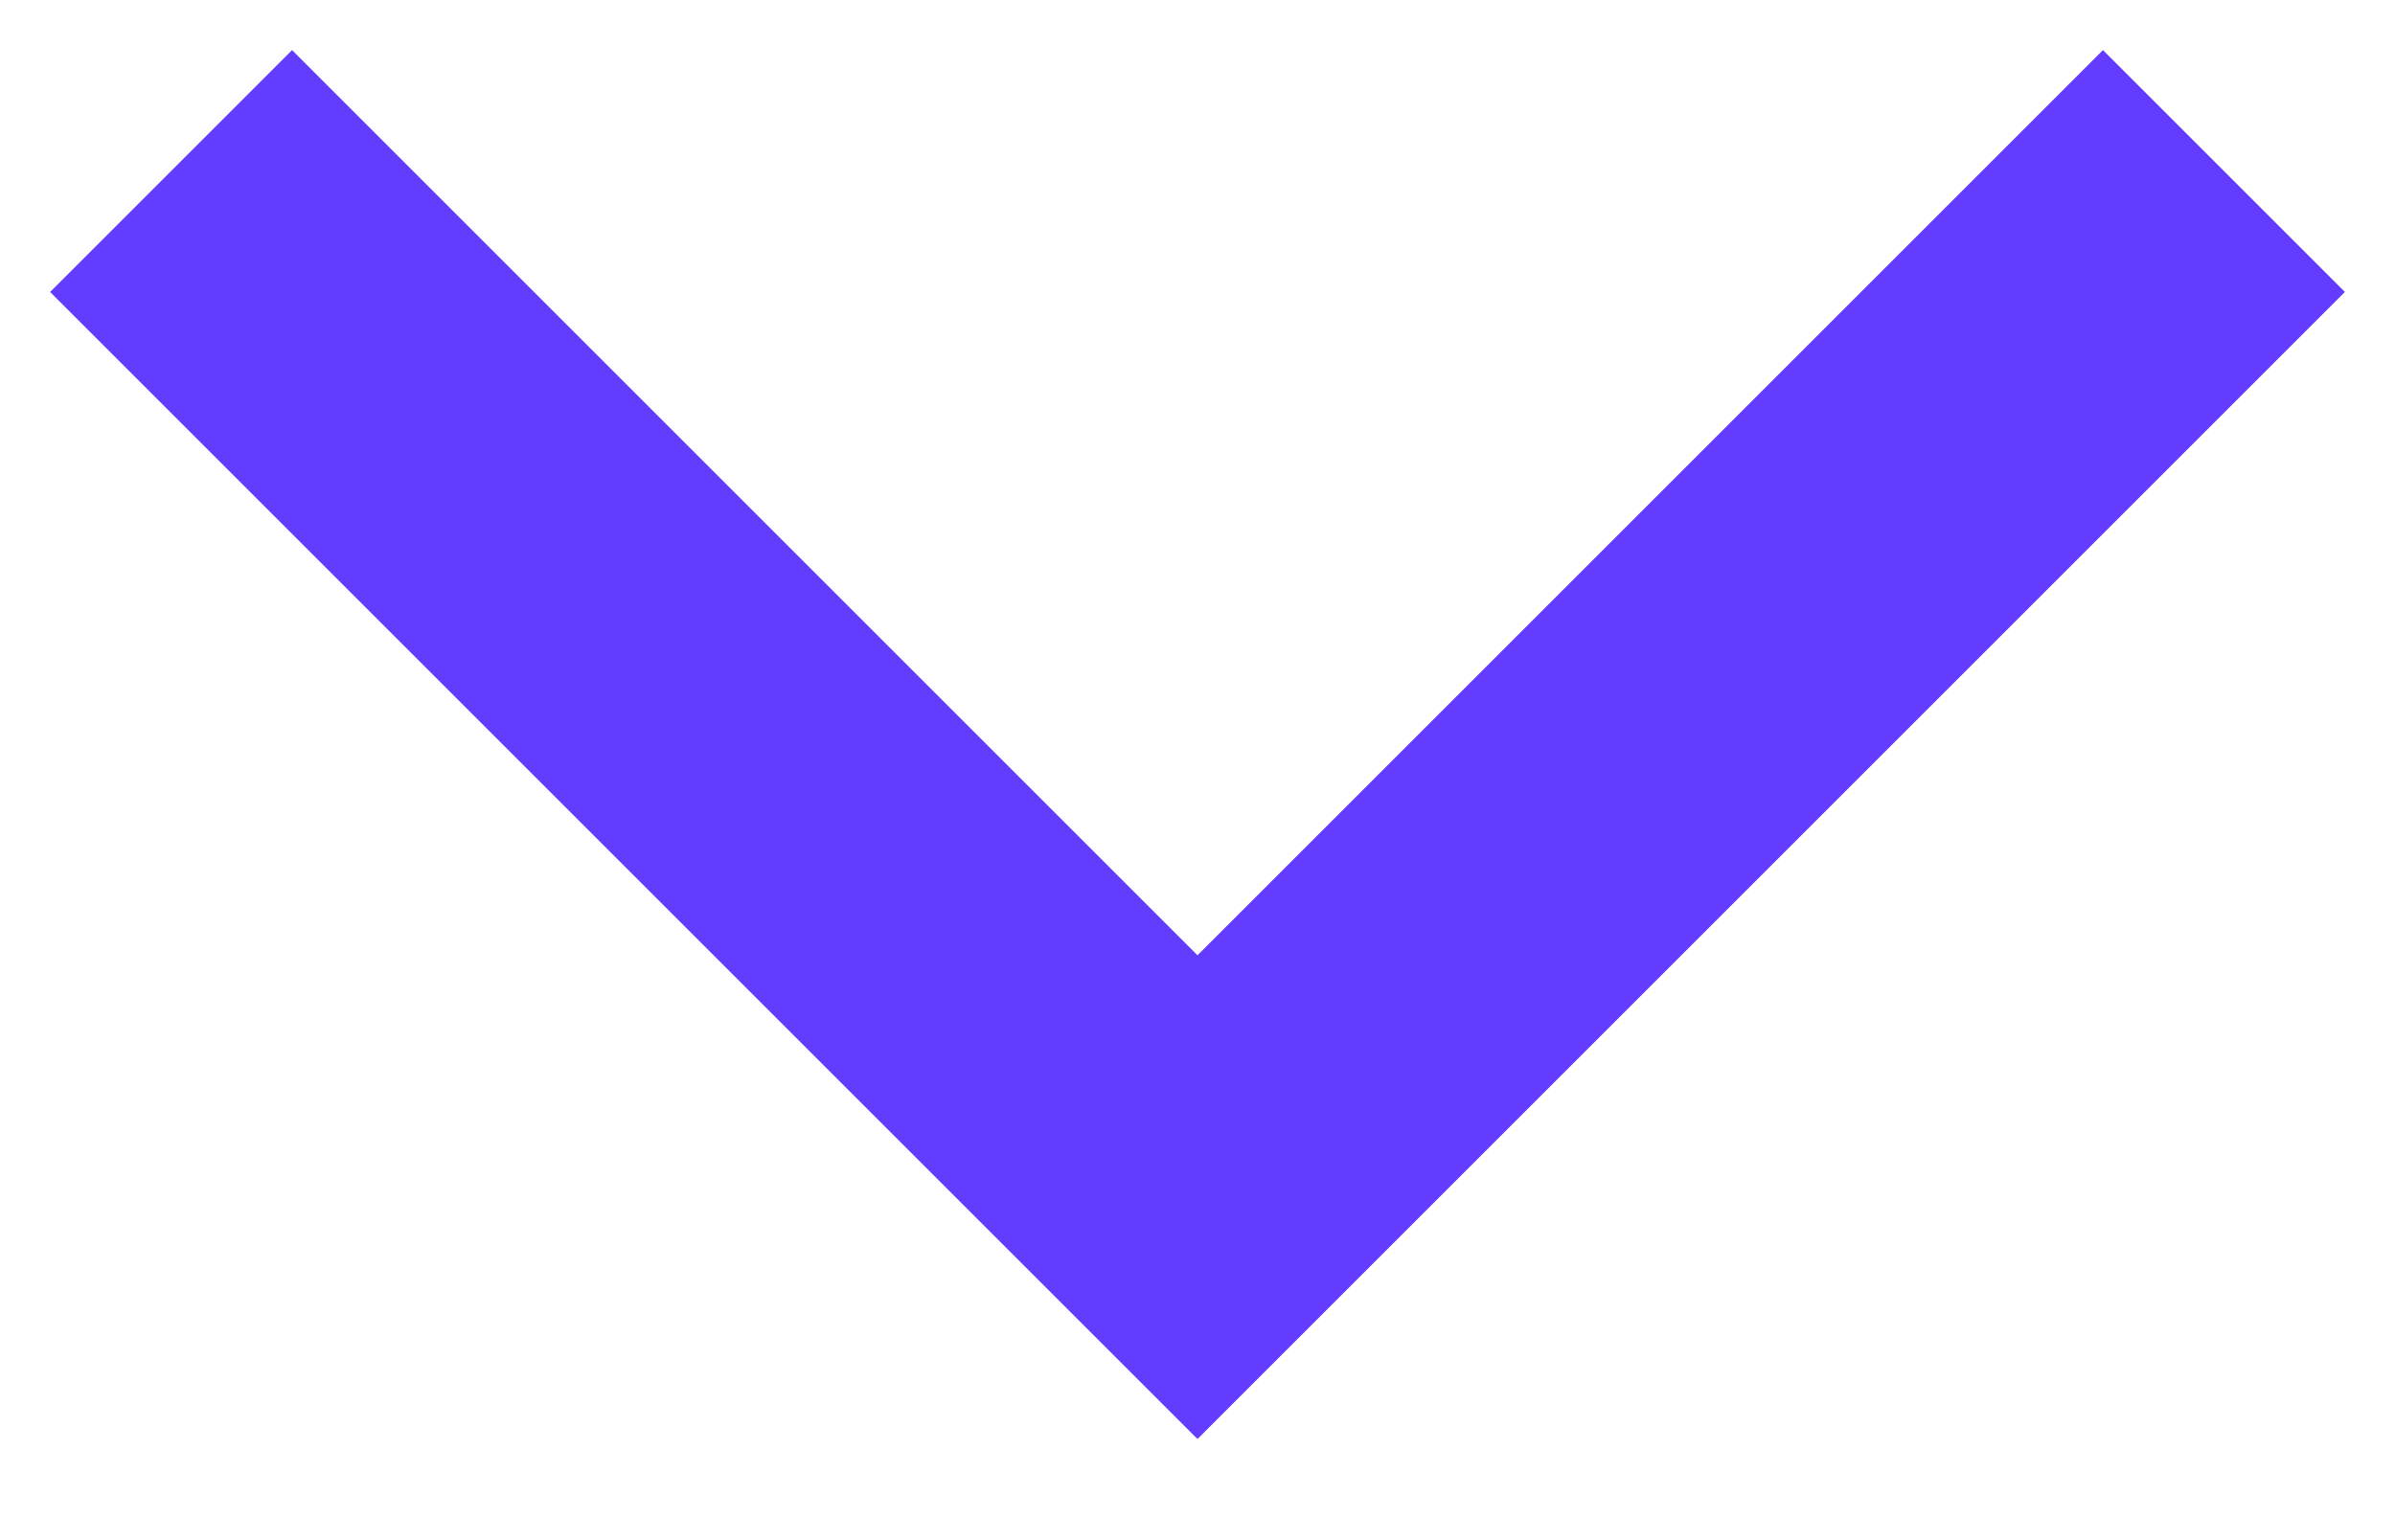
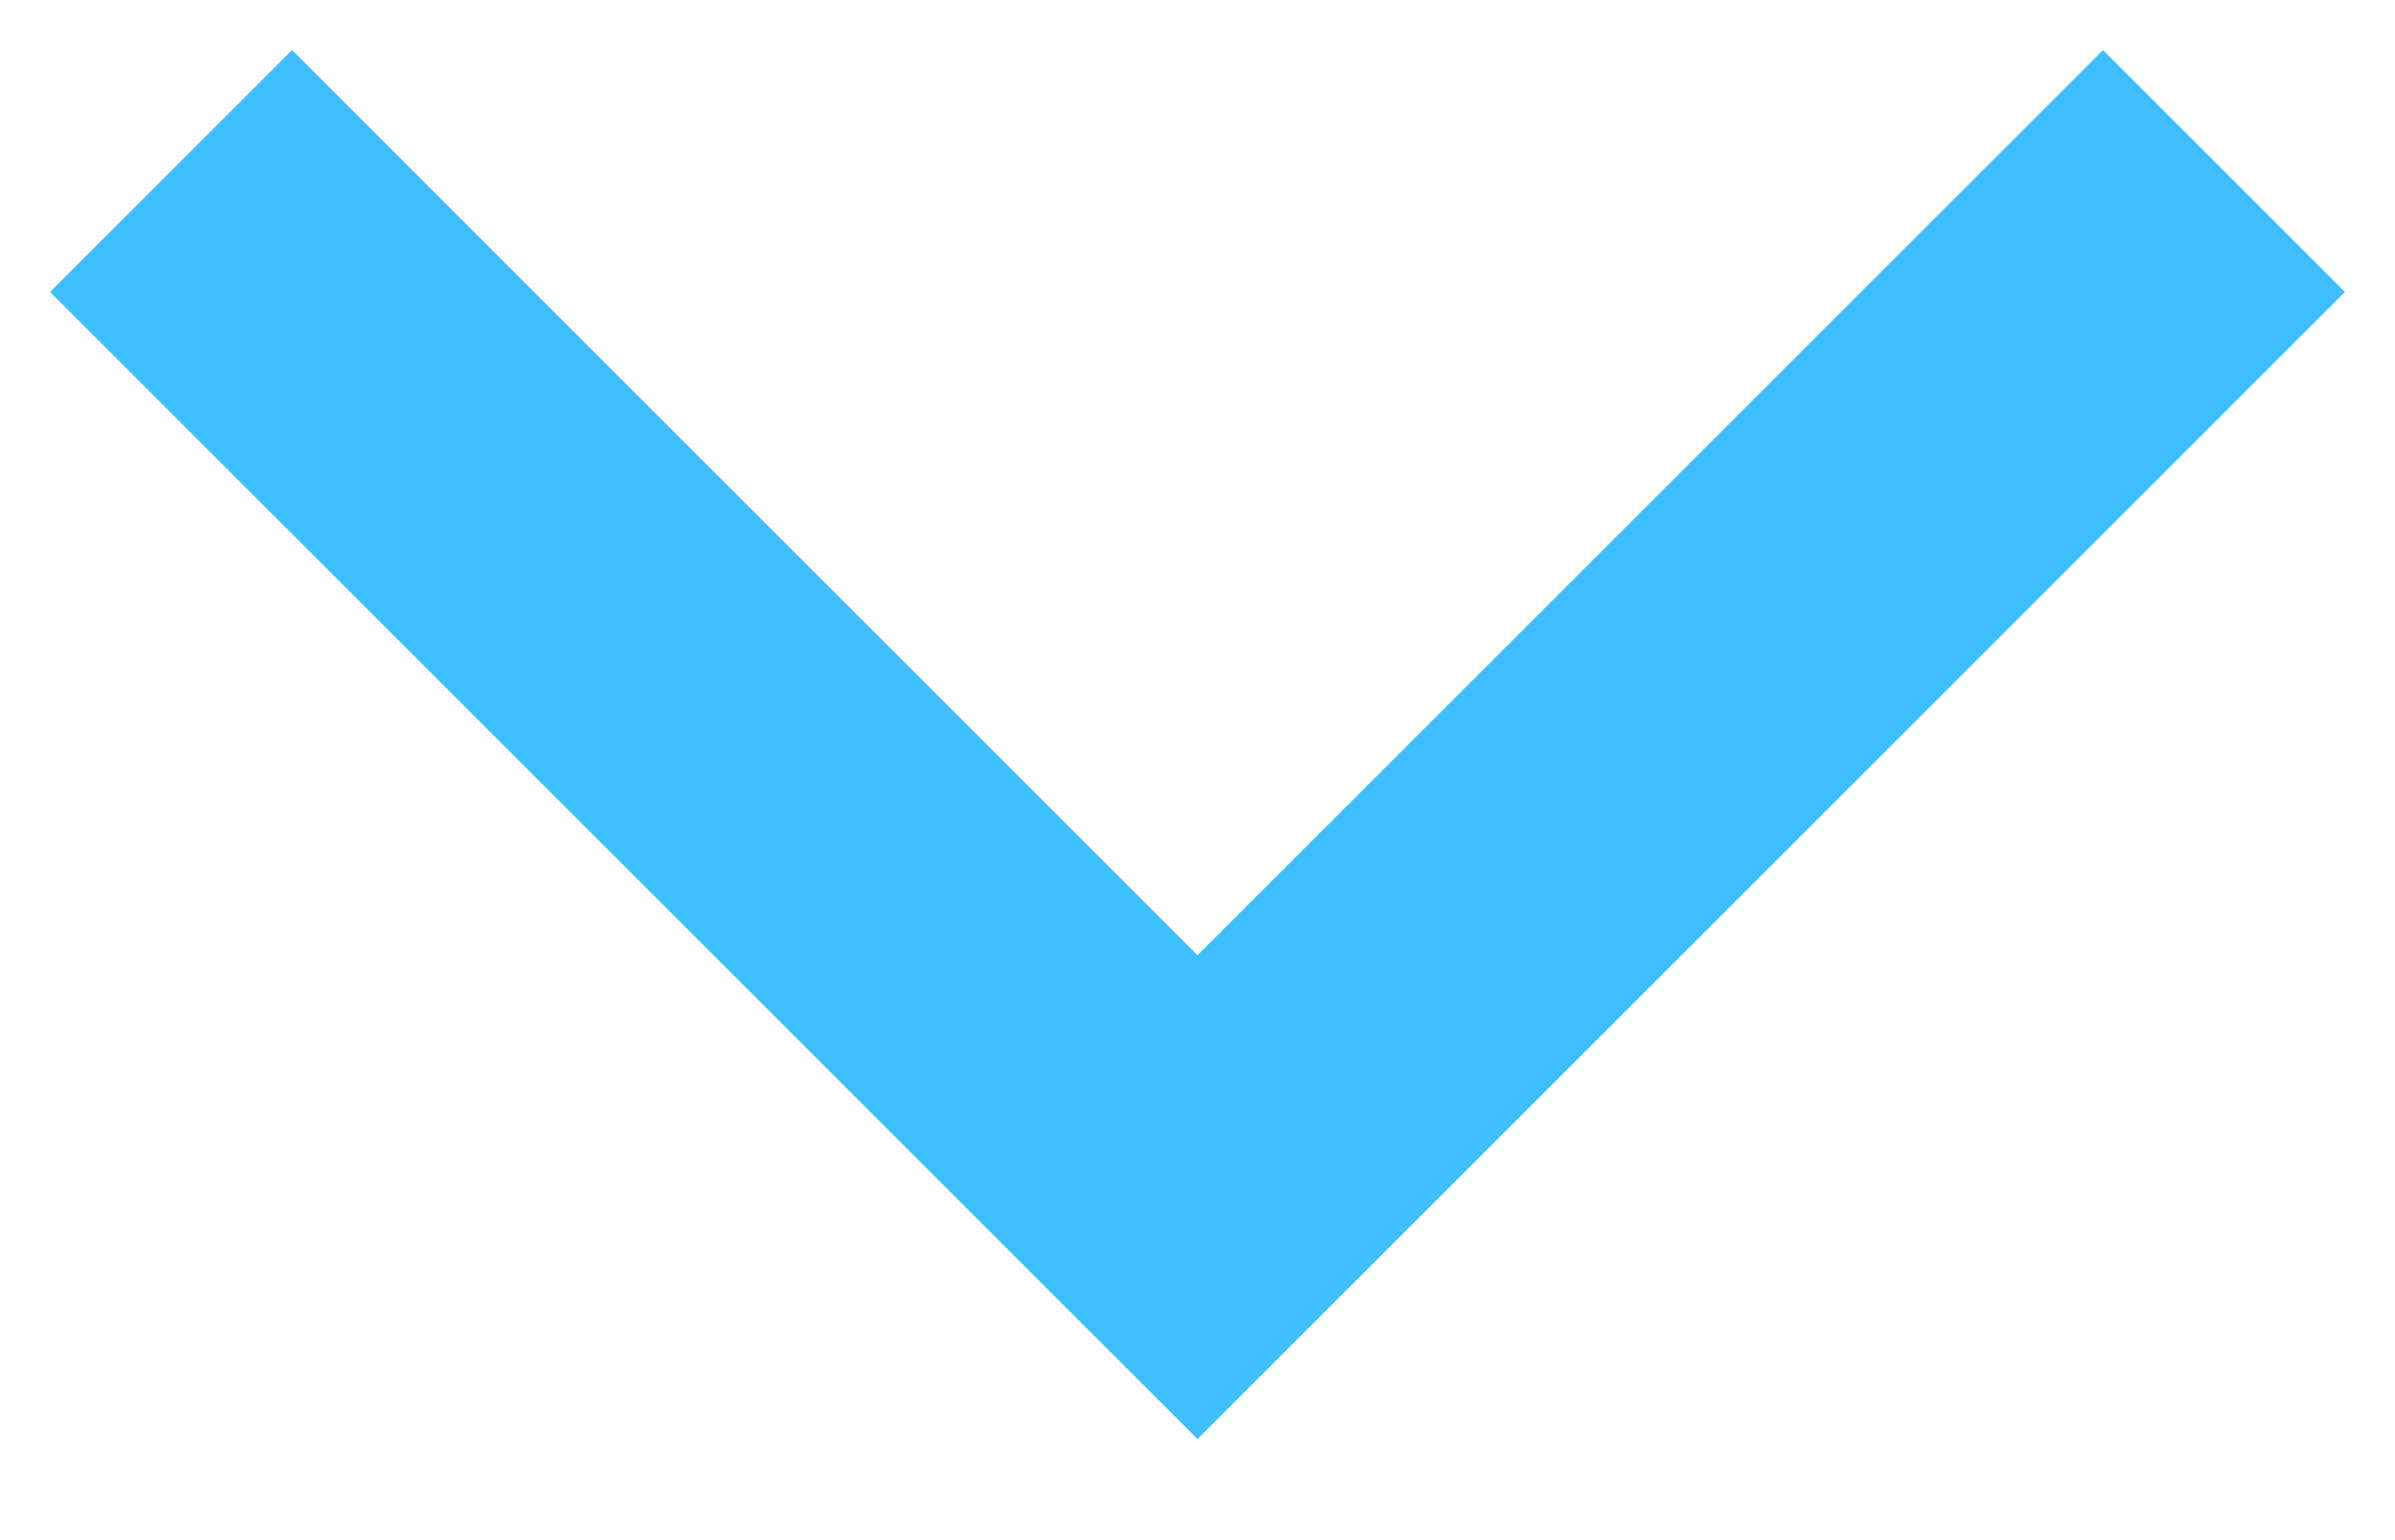
<svg xmlns="http://www.w3.org/2000/svg" width="14" height="9" fill="none" viewBox="0 0 14 9">
-   <path stroke="#633CFF" stroke-width="2" d="m1 1 6 6 6-6" />
+   <path stroke="#3CBEFF" stroke-width="2" d="m1 1 6 6 6-6" />
</svg>
